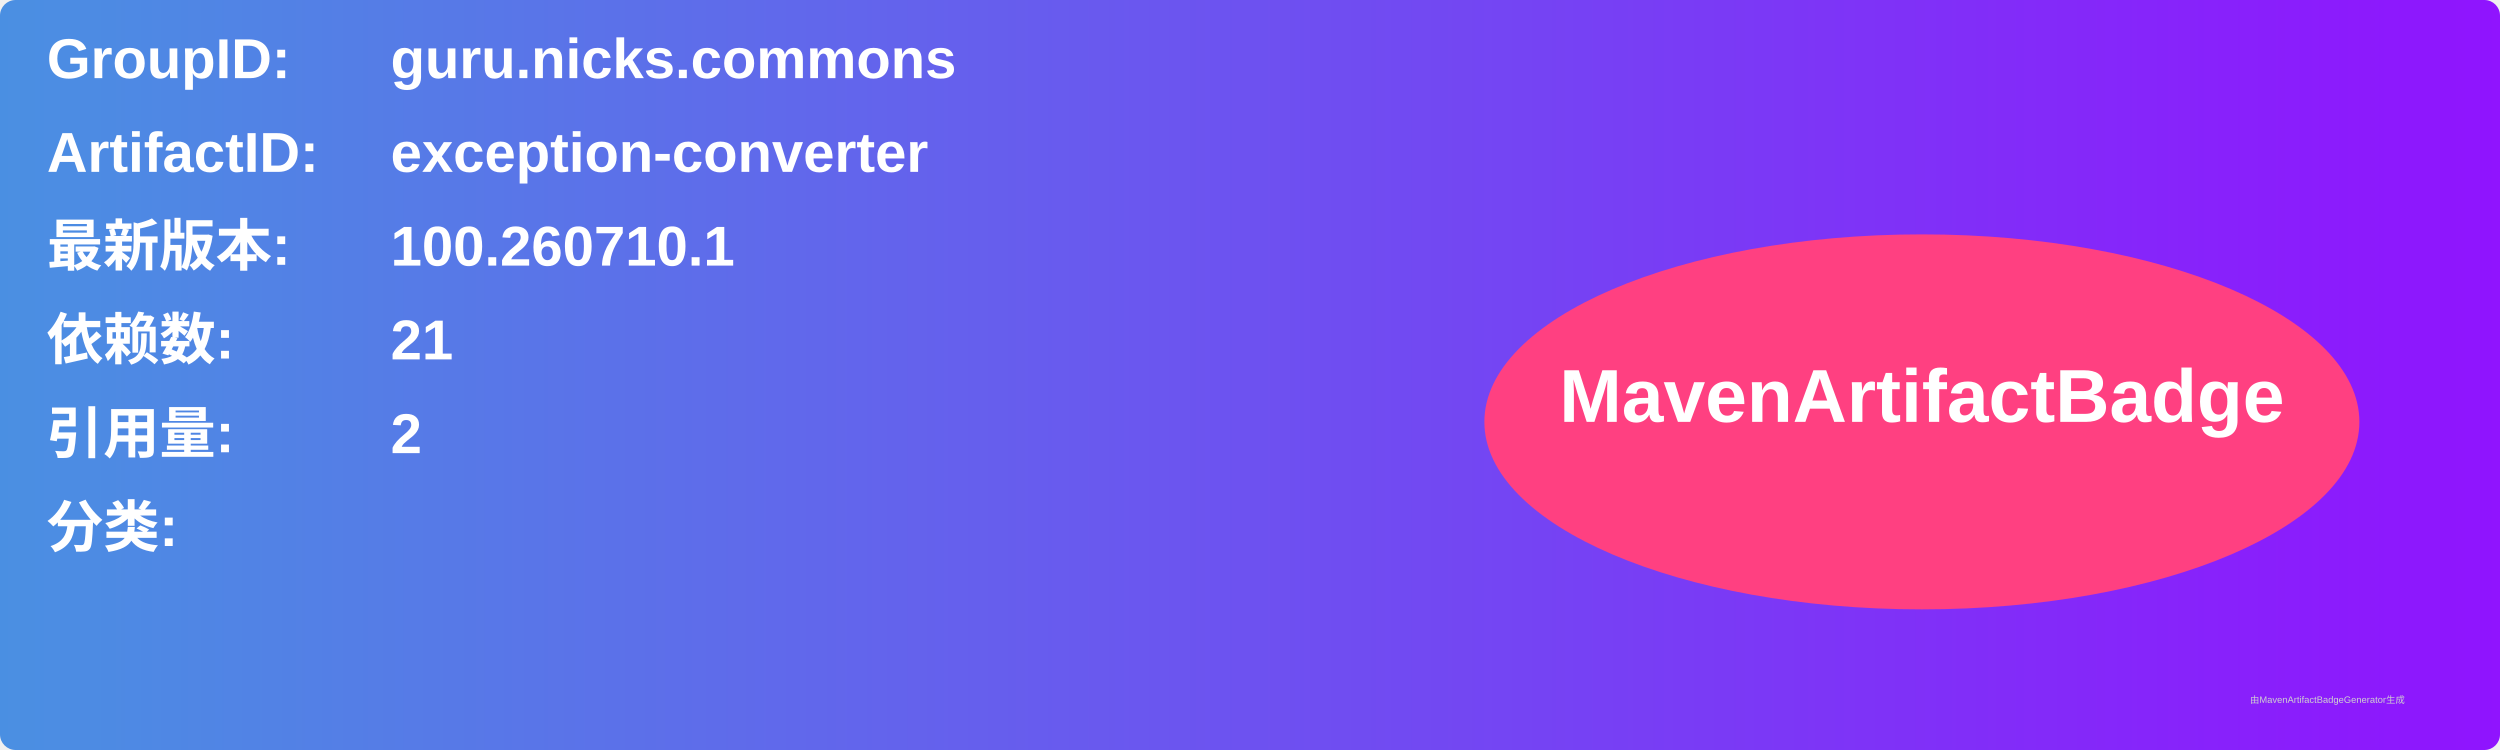
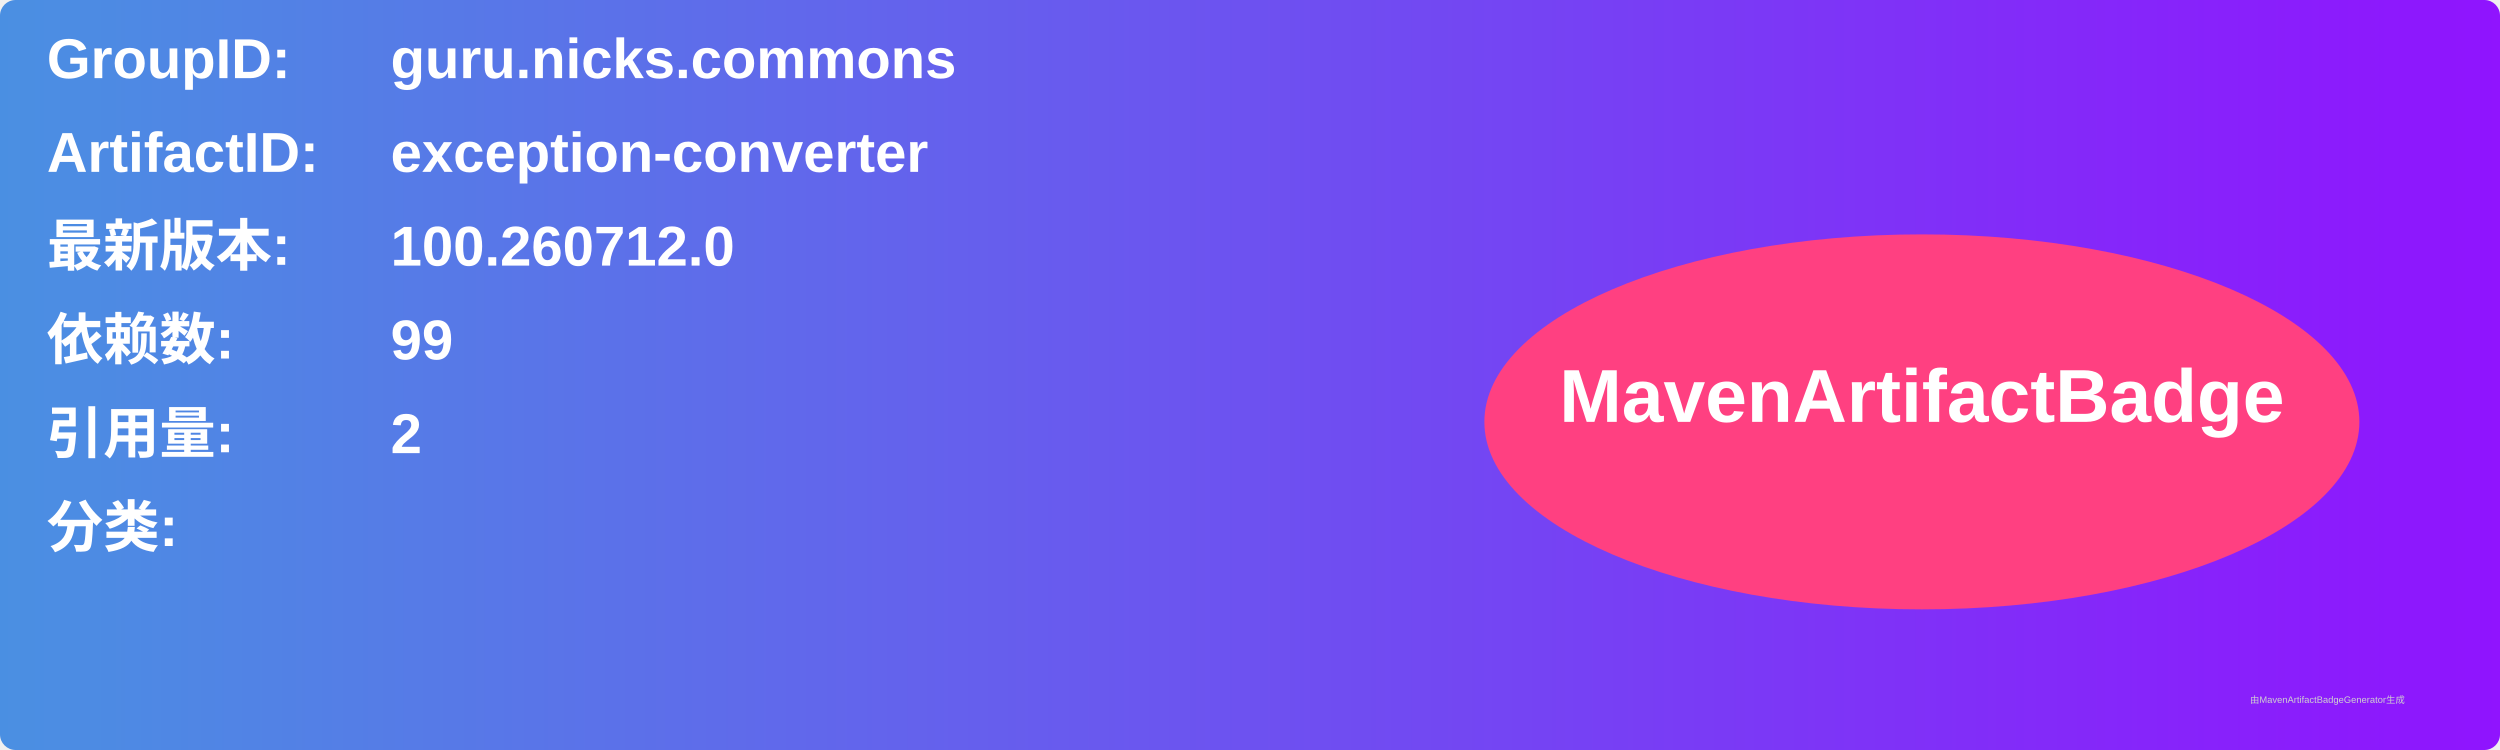
<svg xmlns="http://www.w3.org/2000/svg" width="800" height="240" viewBox="0 0 800 240">
  <linearGradient id="grad" x1="0%" y1="0%" x2="100%" y2="0%">
    <stop offset="0%" stop-color="#4a90e2" />
    <stop offset="100%" stop-color="#9013fe" />
  </linearGradient>
  <rect width="100%" height="100%" rx="5" ry="5" fill="url(#grad)" />
  <g transform="translate(15, 15)">
    <text x="0" y="10" font-family="Arial" font-size="18" fill="white" font-weight="bold" width="260">GroupID:</text>
    <text x="110" y="10" font-family="Arial" font-size="18" fill="white" font-weight="bold" width="460">guru.nicks.commons</text>
    <text x="0" y="40" font-family="Arial" font-size="18" fill="white" font-weight="bold" width="260">ArtifactID:</text>
    <text x="110" y="40" font-family="Arial" font-size="18" fill="white" font-weight="bold" width="460">exception-converter</text>
    <text x="0" y="70" font-family="Arial" font-size="18" fill="white" font-weight="bold">最新版本:</text>
    <text x="110" y="70" font-family="Arial" font-size="18" fill="white" font-weight="bold">
-       <tspan font-weight="bold">100.260710.1</tspan>
+       <tspan font-weight="bold">100.260712.0</tspan>
    </text>
    <text x="0" y="100" font-family="Arial" font-size="18" fill="white" font-weight="bold">依赖数: </text>
    <text x="110" y="100" font-family="Arial" font-size="18" fill="white">
-       <tspan font-weight="bold">21</tspan>
+       <tspan font-weight="bold">99</tspan>
    </text>
    <text x="0" y="130" font-family="Arial" font-size="18" fill="white" font-weight="bold">引用量: </text>
    <text x="110" y="130" font-family="Arial" font-size="18" fill="white">
      <tspan font-weight="bold">2</tspan>
    </text>
    <text x="0" y="160" font-family="Arial" font-size="18" fill="white" font-weight="bold">分类:</text>
    <text x="10" y="190" font-family="Arial" font-size="10" fill="white">
      <tspan font-weight="bold" />
    </text>
    <ellipse cx="600" cy="120" rx="140" ry="60" fill="#ff4081" />
    <text x="600" y="120" text-anchor="middle" font-family="Arial" font-size="24" fill="white" font-weight="bold">MavenArtifactBadge</text>
  </g>
  <text x="720" y="225" font-family="Arial" font-size="3" fill="#d0d0d0">由MavenArtifactBadgeGenerator生成</text>
</svg>
